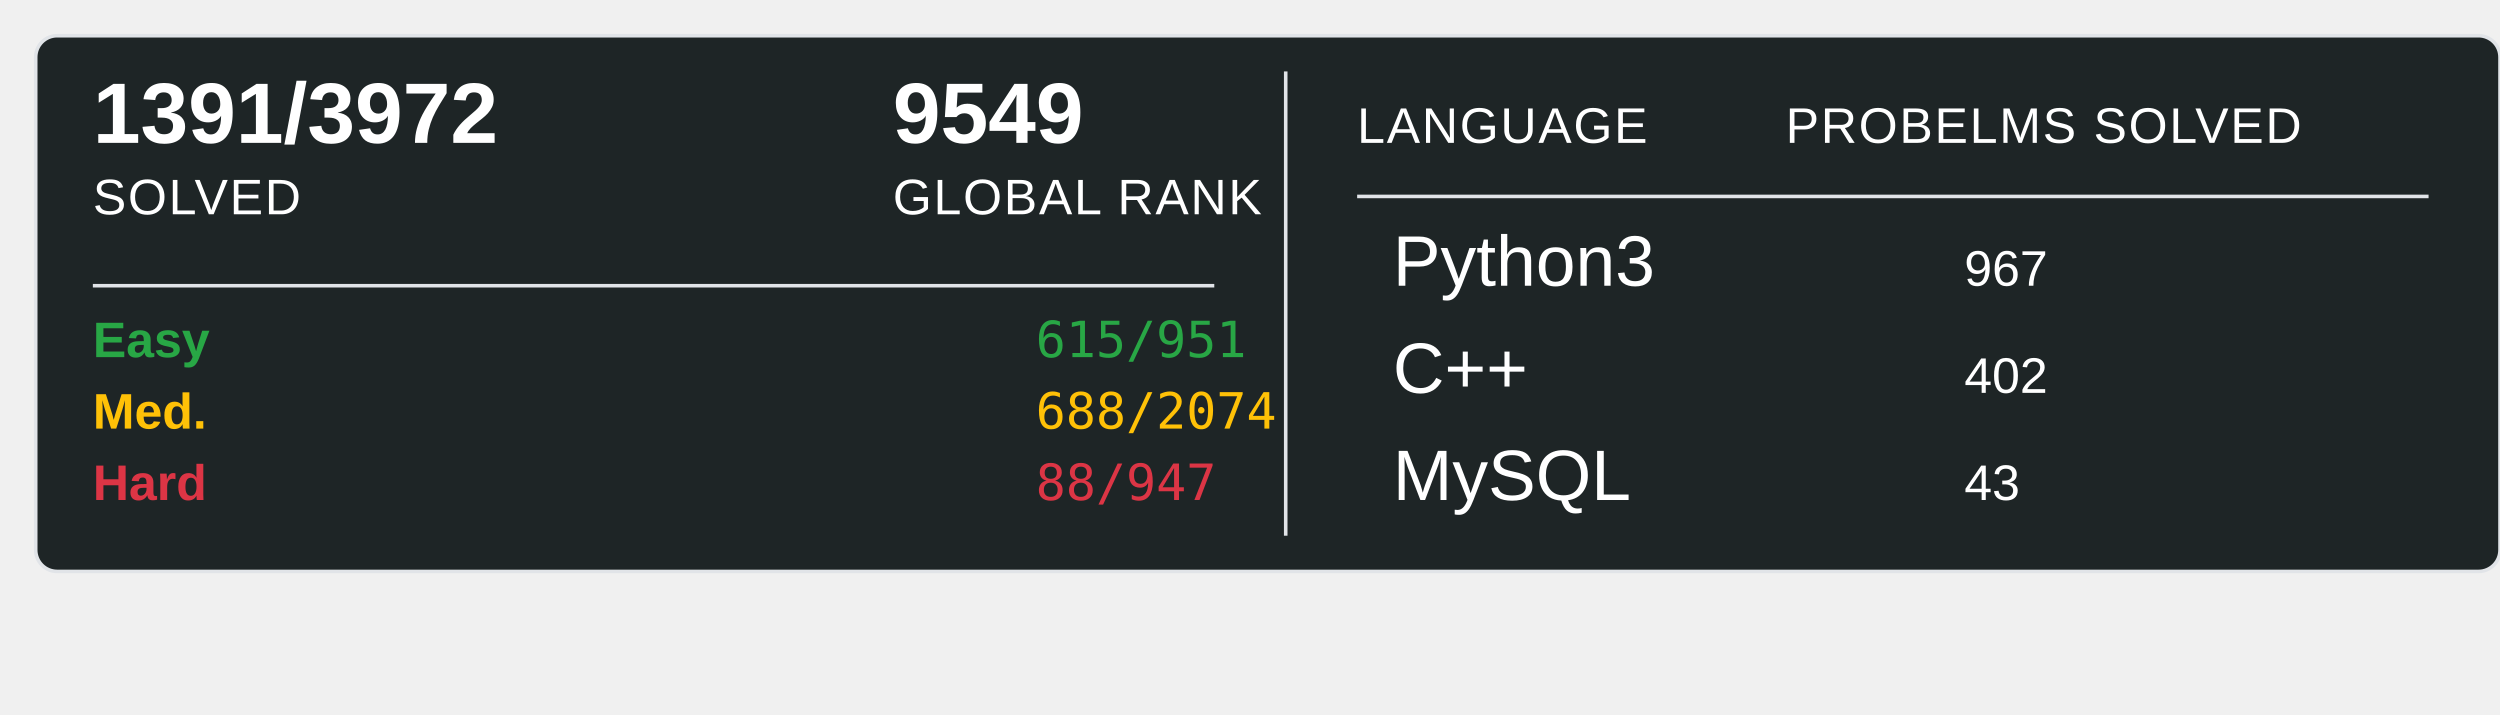
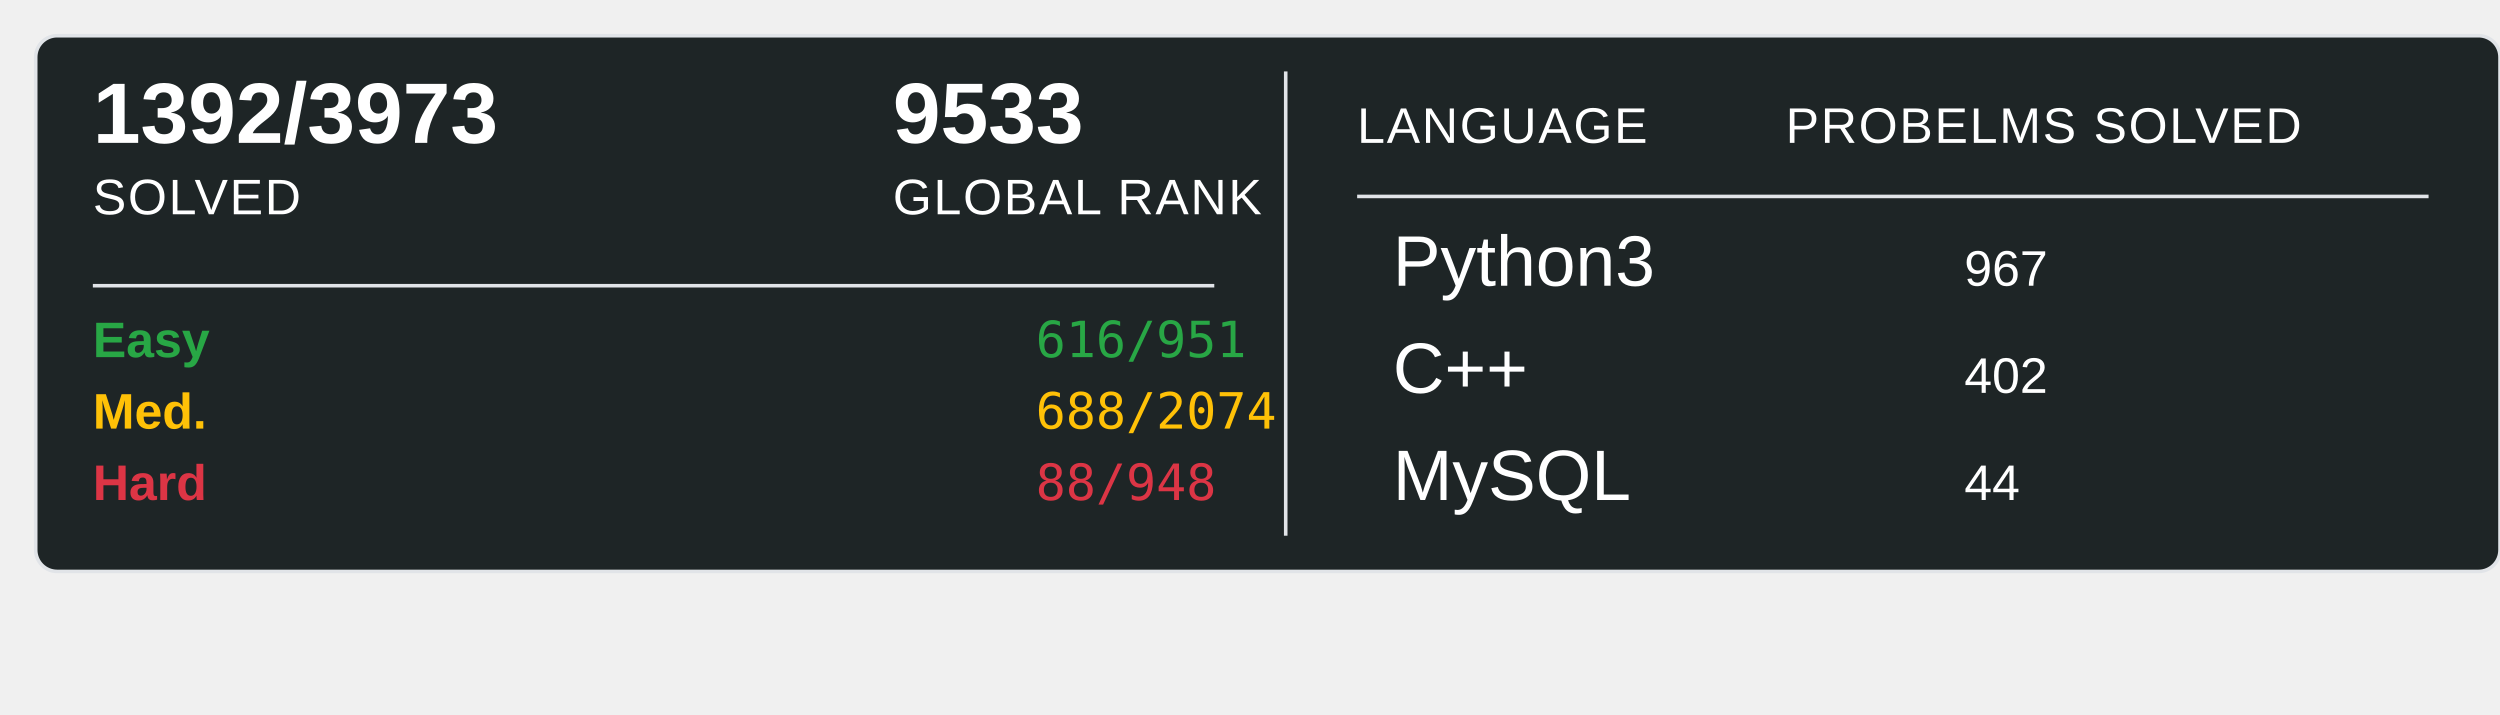
<svg xmlns="http://www.w3.org/2000/svg" width="700" height="200">
  <rect x="10" y="10" width="690" height="150" rx="6" ry="6" fill="#1E2526" stroke="#e1e4e8" stroke-width="1" />
-   <text x="26" y="40" font-family="Arial, sans-serif" font-size="24" font-weight="600" fill="#ffffff">1391/3972</text>
+   <text x="26" y="40" font-family="Arial, sans-serif" font-size="24" font-weight="600" fill="#ffffff">1392/3973</text>
  <text x="26" y="60" font-family="Arial, sans-serif" font-size="14" fill="#ffffff" text-transform="uppercase" letter-spacing="0.5">SOLVED</text>
-   <text x="250" y="40" font-family="Arial, sans-serif" font-size="24" font-weight="600" fill="#ffffff">9549</text>
+   <text x="250" y="40" font-family="Arial, sans-serif" font-size="24" font-weight="600" fill="#ffffff">9533</text>
  <text x="250" y="60" font-family="Arial, sans-serif" font-size="14" fill="#ffffff" text-transform="uppercase" letter-spacing="0.5">GLOBAL RANK</text>
  <line x1="26" y1="80" x2="340" y2="80" stroke="#e1e4e8" stroke-width="1" />
  <text x="26" y="100" font-family="Arial, sans-serif" font-size="14" font-weight="600" fill="#28a745">Easy</text>
-   <text x="290" y="100" font-family="monospace" font-size="14" fill="#28a745">615/951</text>
+   <text x="290" y="100" font-family="monospace" font-size="14" fill="#28a745">616/951</text>
  <text x="26" y="120" font-family="Arial, sans-serif" font-size="14" font-weight="600" fill="#ffc107">Med.</text>
  <text x="290" y="120" font-family="monospace" font-size="14" fill="#ffc107">688/2074</text>
  <text x="26" y="140" font-family="Arial, sans-serif" font-size="14" font-weight="600" fill="#dc3545">Hard</text>
-   <text x="290" y="140" font-family="monospace" font-size="14" fill="#dc3545">88/947</text>
+   <text x="290" y="140" font-family="monospace" font-size="14" fill="#dc3545">88/948</text>
  <line x1="360" y1="20" x2="360" y2="150" stroke="#e1e4e8" stroke-width="1" />
  <text x="380" y="40" font-family="Arial, sans-serif" font-size="14" fill="#ffffff" text-transform="uppercase" letter-spacing="0.5">LANGUAGE</text>
  <line x1="380" y1="55" x2="680" y2="55" stroke="#e1e4e8" stroke-width="1" />
  <text x="500" y="40" font-family="Arial, sans-serif" font-size="14" fill="#ffffff" text-transform="uppercase" letter-spacing="0.5">PROBELMS SOLVED</text>
  <text x="390" y="80" font-family="Arial, sans-serif" font-size="20" fill="#ffffff">Python3</text>
  <text x="550" y="80" font-family="Arial, sans-serif" font-size="14" fill="#ffffff">967</text>
  <text x="390" y="110" font-family="Arial, sans-serif" font-size="20" fill="#ffffff">C++</text>
  <text x="550" y="110" font-family="Arial, sans-serif" font-size="14" fill="#ffffff">402</text>
  <text x="390" y="140" font-family="Arial, sans-serif" font-size="20" fill="#ffffff">MySQL</text>
-   <text x="550" y="140" font-family="Arial, sans-serif" font-size="14" fill="#ffffff">43</text>
+   <text x="550" y="140" font-family="Arial, sans-serif" font-size="14" fill="#ffffff">44</text>
</svg>
